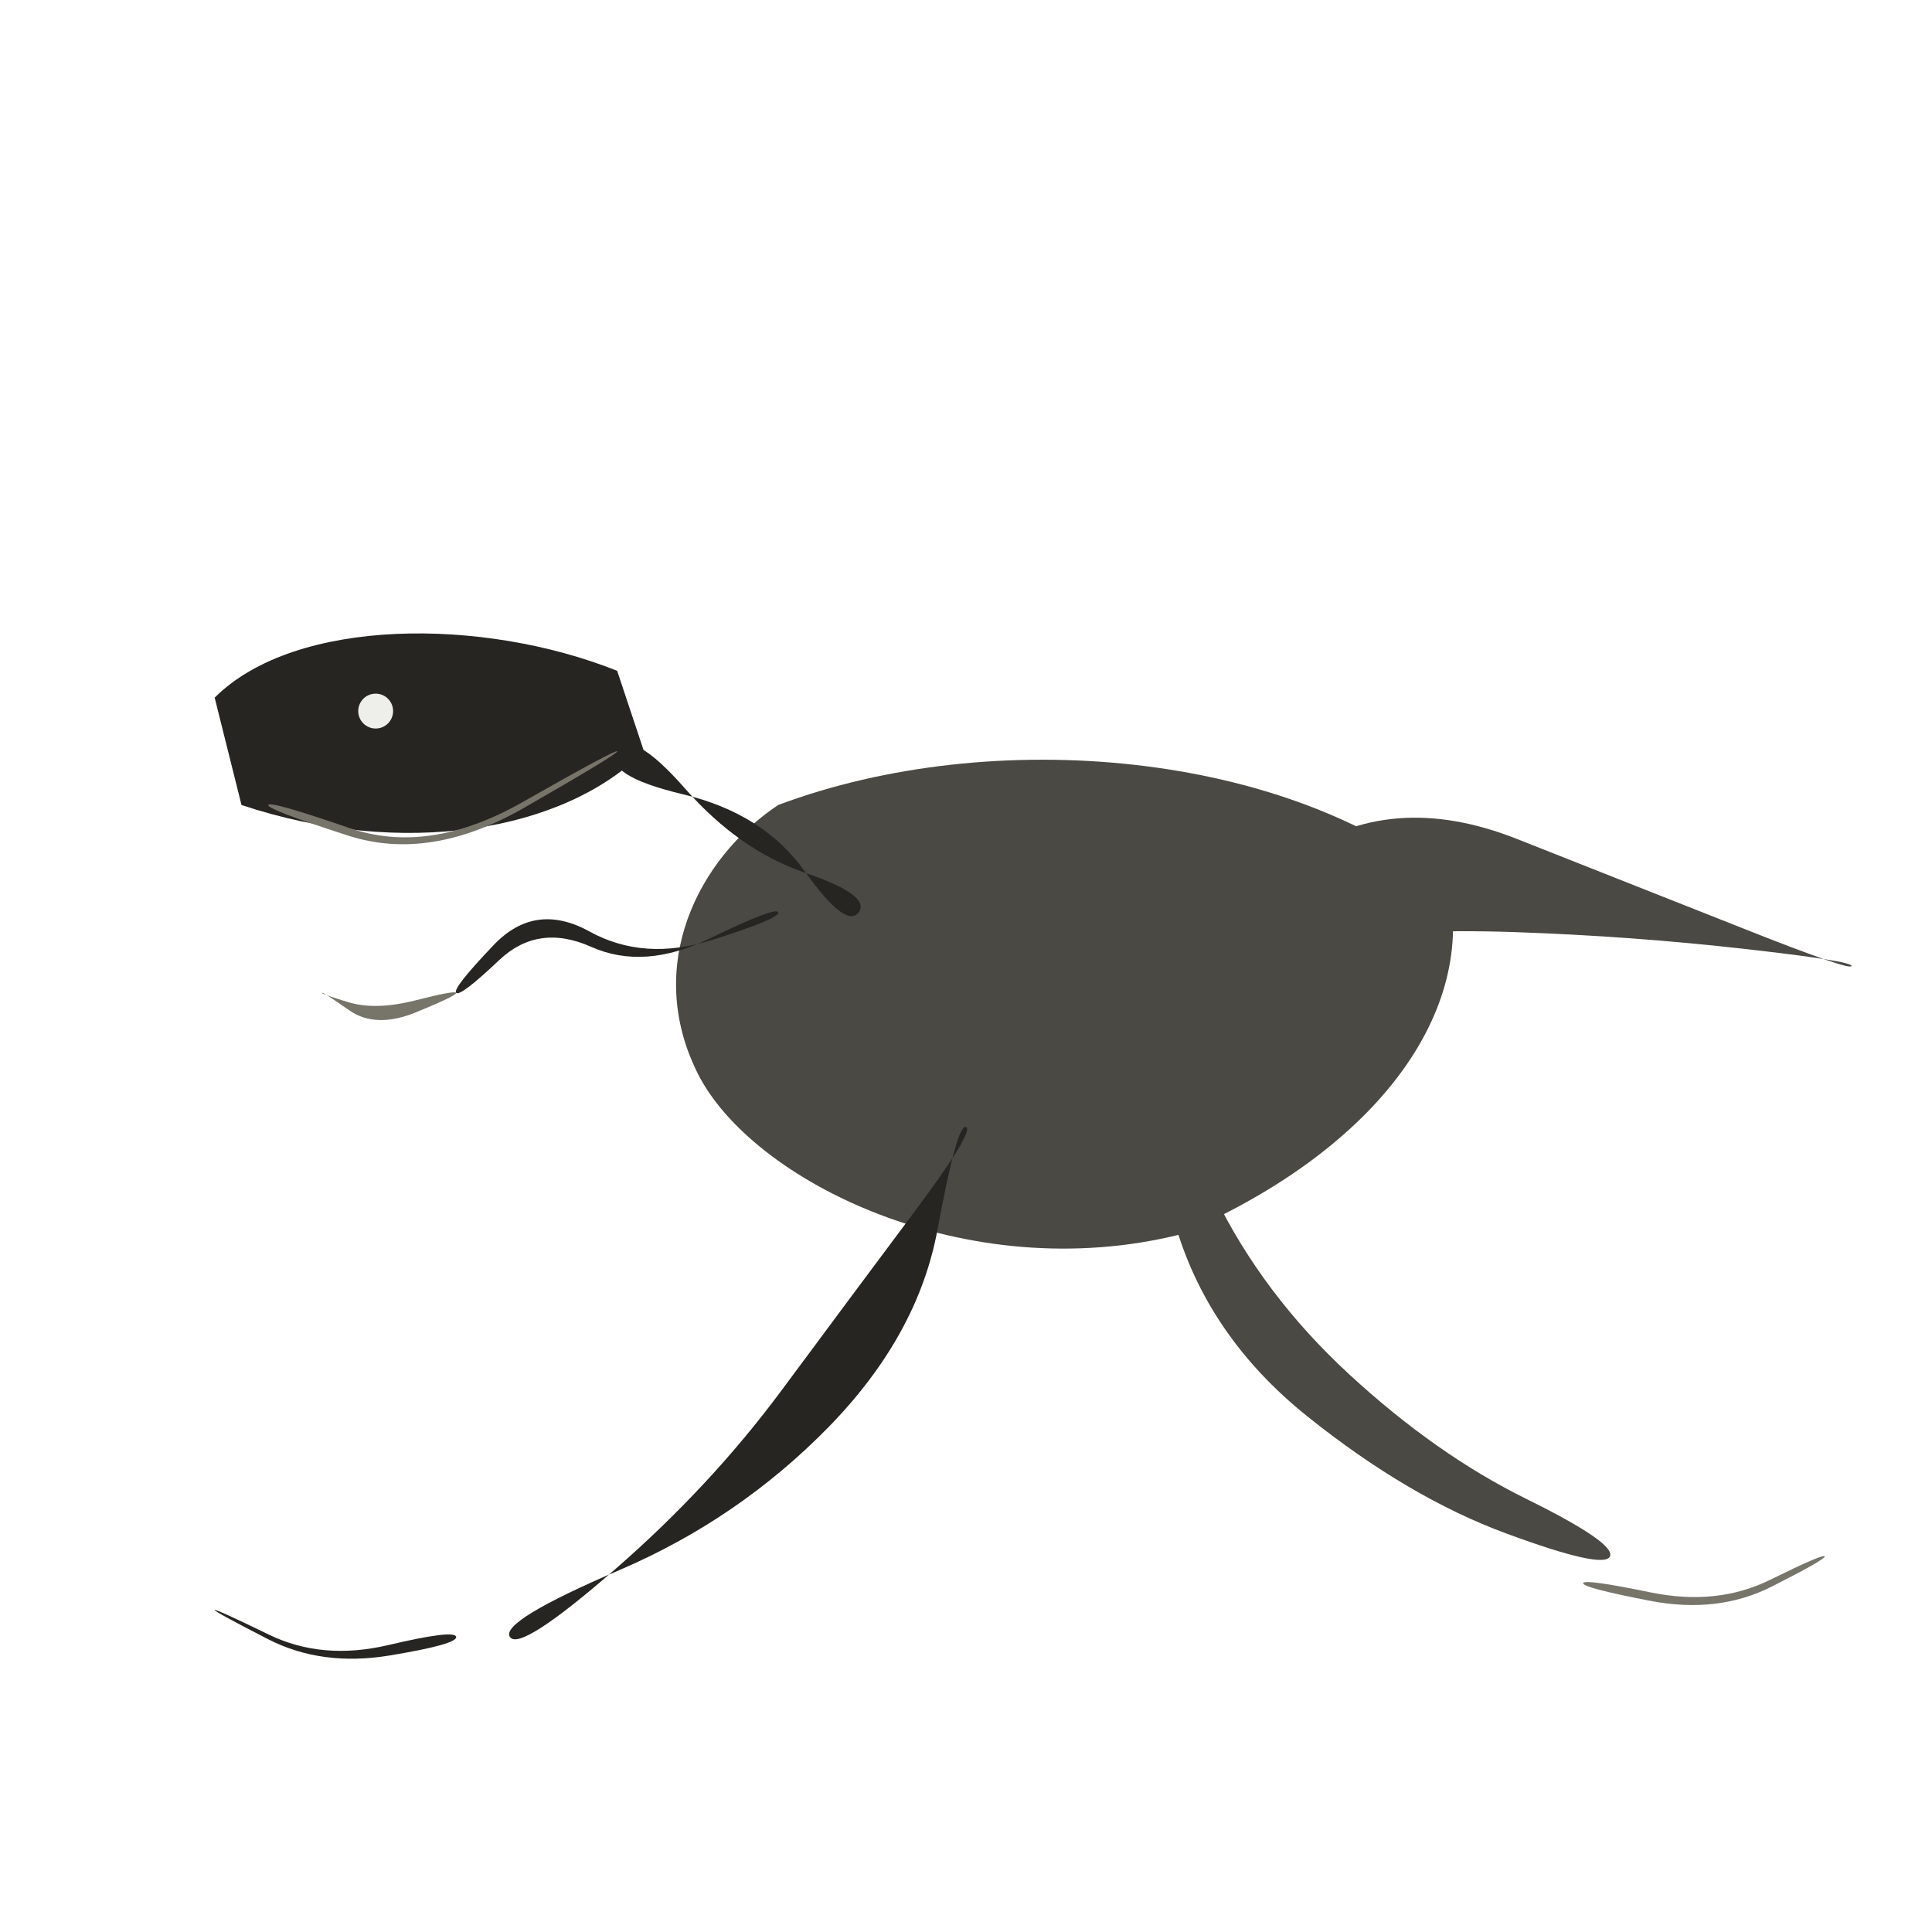
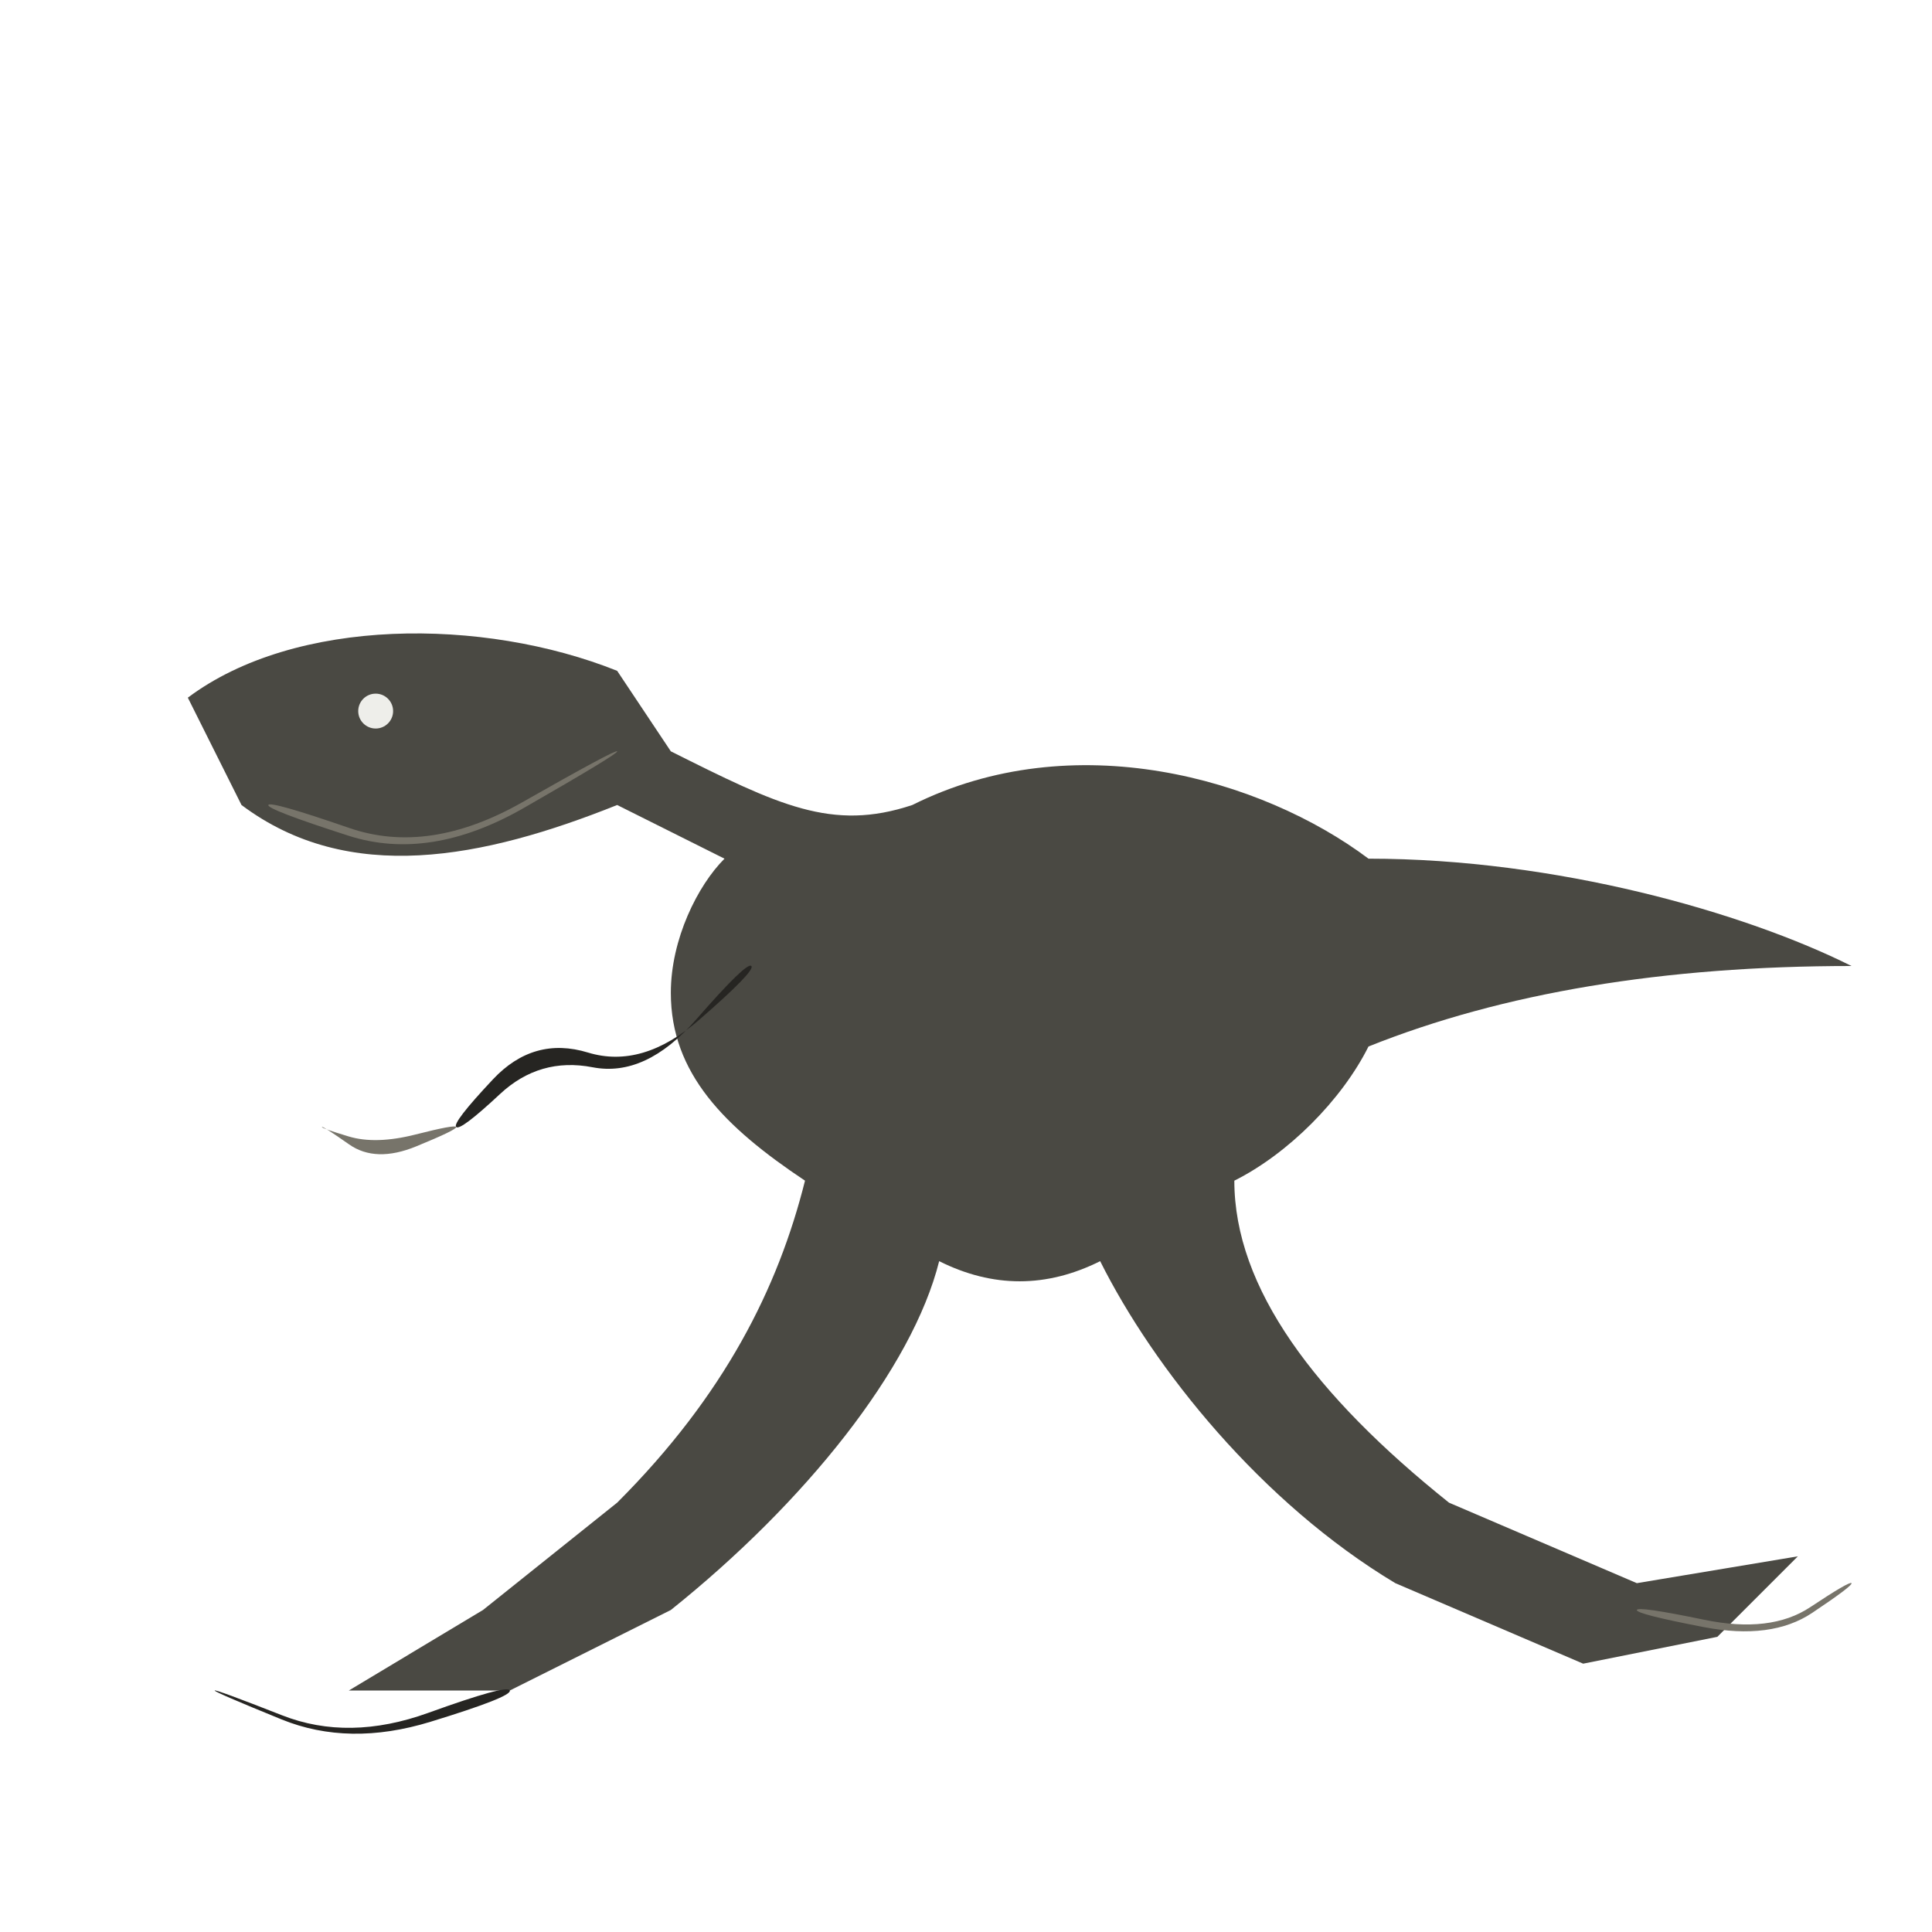
<svg xmlns="http://www.w3.org/2000/svg" viewBox="0 0 72 72" role="img" aria-label="dinosaurs / compsognathus" data-pua="U+F146A" data-castalia-style="sumi-e-naturalist-v2" data-ink-stroke-system="filled-brush-mass-v2" data-ink-animation="wash-v1" data-ink-path-units="normalized">
-   <path class="ink-wash" d="M 69.000,36.000 Q 68.954,36.183 65.082,34.648 Q 61.209,33.112 56.524,31.262 Q 51.838,29.412 48.288,31.900 Q 44.738,34.389 45.000,35.000 Q 45.262,35.611 48.712,35.100 Q 52.162,34.588 56.476,34.738 Q 60.791,34.888 64.918,35.352 Q 69.046,35.817 69.000,36.000 Z" fill="#4a4943" data-ink-brush-pass="loaded-ribbon-v2" />
-   <path class="ink-wash" d="M 29 30 C 37 27 48 28 54 33 C 55 38 51 43 44 46 C 36 48 28 44 26 40 C 24 36 26 32 29 30 Z" fill="#4a4943" data-ink-brush-pass="loaded-mass-v2" />
-   <path class="ink-wash" d="M 32.000,34.000 Q 31.528,34.629 29.992,32.473 Q 28.456,30.316 25.461,29.603 Q 22.466,28.890 23.000,28.000 Q 23.534,27.110 25.539,29.397 Q 27.544,31.684 30.008,32.527 Q 32.472,33.371 32.000,34.000 Z" fill="#262522" data-ink-brush-pass="loaded-ribbon-v2" />
-   <path class="ink-wash" d="M 8 26 C 11 23 18 23 23 25 L 24 28 C 21 31 15 32 9 30 Z" fill="#262522" data-ink-brush-pass="loaded-skull-v1" />
+   <path class="ink-wash" d="M 7 26 C 11 23 18 23 23 25 L 25 28 C 29 30 31 31 34 30 C 40 27 47 29 51 32 C 58 32 65 34 69 36 C 62 36 56 37 51 39 C 50 41 48 43 46 44 C 46 48 49 52 54 56 L 61 59 L 67 58 L 64 61 L 59 62 L 52 59 C 47 56 43 51 41 47 C 39 48 37 48 35 47 C 34 51 30 56 25 60 L 19 63 L 13 63 L 18 60 L 23 56 C 27 52 29 48 30 44 C 27 42 25 40 25 37 C 25 35 26 33 27 32 L 23 30 C 18 32 13 33 9 30 Z" fill="#4a4943" data-ink-brush-pass="loaded-theropod-silhouette-v1" />
  <path class="ink-dry" d="M 10.000,30.000 Q 9.945,30.165 12.982,31.143 Q 16.019,32.121 19.534,30.103 Q 23.049,28.085 23.000,28.000 Q 22.951,27.915 19.466,29.897 Q 15.981,31.879 13.018,30.857 Q 10.055,29.835 10.000,30.000 Z" fill="#77746a" data-ink-brush-pass="dry-edge-v1" />
-   <path class="ink-wash" d="M 29.000,34.000 Q 29.089,34.222 26.544,35.028 Q 24.000,35.834 21.971,34.715 Q 19.942,33.595 18.395,35.221 Q 16.847,36.847 17.000,37.000 Q 17.153,37.153 18.605,35.779 Q 20.058,34.405 22.029,35.285 Q 24.000,36.166 26.456,34.972 Q 28.911,33.778 29.000,34.000 Z" fill="#262522" data-ink-brush-pass="loaded-ribbon-v2" />
-   <path class="ink-dry" d="M 17.000,37.000 Q 16.967,36.902 15.484,37.280 Q 14.000,37.657 12.989,37.351 Q 11.978,37.045 12.000,37.000 Q 12.022,36.955 13.011,37.649 Q 14.000,38.343 15.516,37.720 Q 17.033,37.098 17.000,37.000 Z" fill="#77746a" data-ink-brush-pass="dry-edge-v1" />
-   <path class="ink-wash" d="M 36.000,42.000 Q 36.331,42.142 34.061,45.182 Q 31.790,48.222 29.133,51.806 Q 26.477,55.390 22.920,58.486 Q 19.363,61.581 19.000,61.000 Q 18.637,60.419 23.080,58.514 Q 27.523,56.610 30.867,53.194 Q 34.210,49.778 34.939,45.818 Q 35.669,41.858 36.000,42.000 Z" fill="#262522" data-ink-brush-pass="loaded-ribbon-v2" />
-   <path class="ink-wash" d="M 43.000,41.000 Q 42.554,41.167 43.749,45.461 Q 44.944,49.754 48.714,52.778 Q 52.484,55.802 56.136,57.149 Q 59.787,58.497 60.000,58.000 Q 60.213,57.503 56.864,55.851 Q 53.516,54.198 50.286,51.222 Q 47.056,48.246 45.251,44.539 Q 43.446,40.833 43.000,41.000 Z" fill="#4a4943" data-ink-brush-pass="loaded-ribbon-v2" />
-   <path class="ink-wash" d="M 17.000,61.000 Q 16.945,60.724 14.479,61.305 Q 12.013,61.886 10.019,60.917 Q 8.026,59.949 8.000,60.000 Q 7.974,60.051 9.981,61.083 Q 11.987,62.114 14.521,61.695 Q 17.055,61.276 17.000,61.000 Z" fill="#262522" data-ink-brush-pass="loaded-ribbon-v2" />
-   <path class="ink-dry" d="M 59.000,59.000 Q 58.966,59.168 61.491,59.657 Q 64.016,60.147 66.034,59.124 Q 68.051,58.102 68.000,58.000 Q 67.949,57.898 65.966,58.876 Q 63.984,59.853 61.509,59.343 Q 59.034,58.832 59.000,59.000 Z" fill="#77746a" data-ink-brush-pass="dry-edge-v1" />
+   <path class="ink-wash" d="M 28.000,36.000 Q 28.169,36.169 26.055,38.007 Q 23.942,39.844 21.915,39.226 Q 19.888,38.607 18.368,40.227 Q 16.847,41.847 17.000,42.000 Q 17.153,42.153 18.632,40.773 Q 20.112,39.393 22.085,39.774 Q 24.058,40.156 25.945,37.993 Q 27.831,35.831 28.000,36.000 Z" fill="#262522" data-ink-brush-pass="loaded-ribbon-v2" />
+   <path class="ink-dry" d="M 17.000,42.000 Q 16.967,41.902 15.484,42.280 Q 14.000,42.657 12.989,42.351 Q 11.978,42.045 12.000,42.000 Q 12.022,41.955 13.011,42.649 Q 14.000,43.343 15.516,42.720 Q 17.033,42.098 17.000,42.000 Z" fill="#77746a" data-ink-brush-pass="dry-edge-v1" />
+   <path class="ink-wash" d="M 19.000,63.000 Q 18.921,62.764 15.961,63.833 Q 13.000,64.902 10.511,63.924 Q 8.021,62.947 8.000,63.000 Q 7.979,63.053 10.489,64.076 Q 13.000,65.098 16.039,64.167 Q 19.079,63.236 19.000,63.000 Z" fill="#262522" data-ink-brush-pass="loaded-ribbon-v2" />
+   <path class="ink-dry" d="M 61.000,60.000 Q 60.970,60.150 63.493,60.637 Q 66.015,61.124 67.537,60.106 Q 69.058,59.088 69.000,59.000 Q 68.942,58.912 67.463,59.894 Q 65.985,60.876 63.507,60.363 Q 61.030,59.850 61.000,60.000 Z" fill="#77746a" data-ink-brush-pass="dry-edge-v1" />
  <ellipse class="ink-wash" cx="14" cy="26.5" rx="0.65" ry="0.65" fill="#eeeeea" data-ink-brush-pass="loaded-dab-v1" />
</svg>
